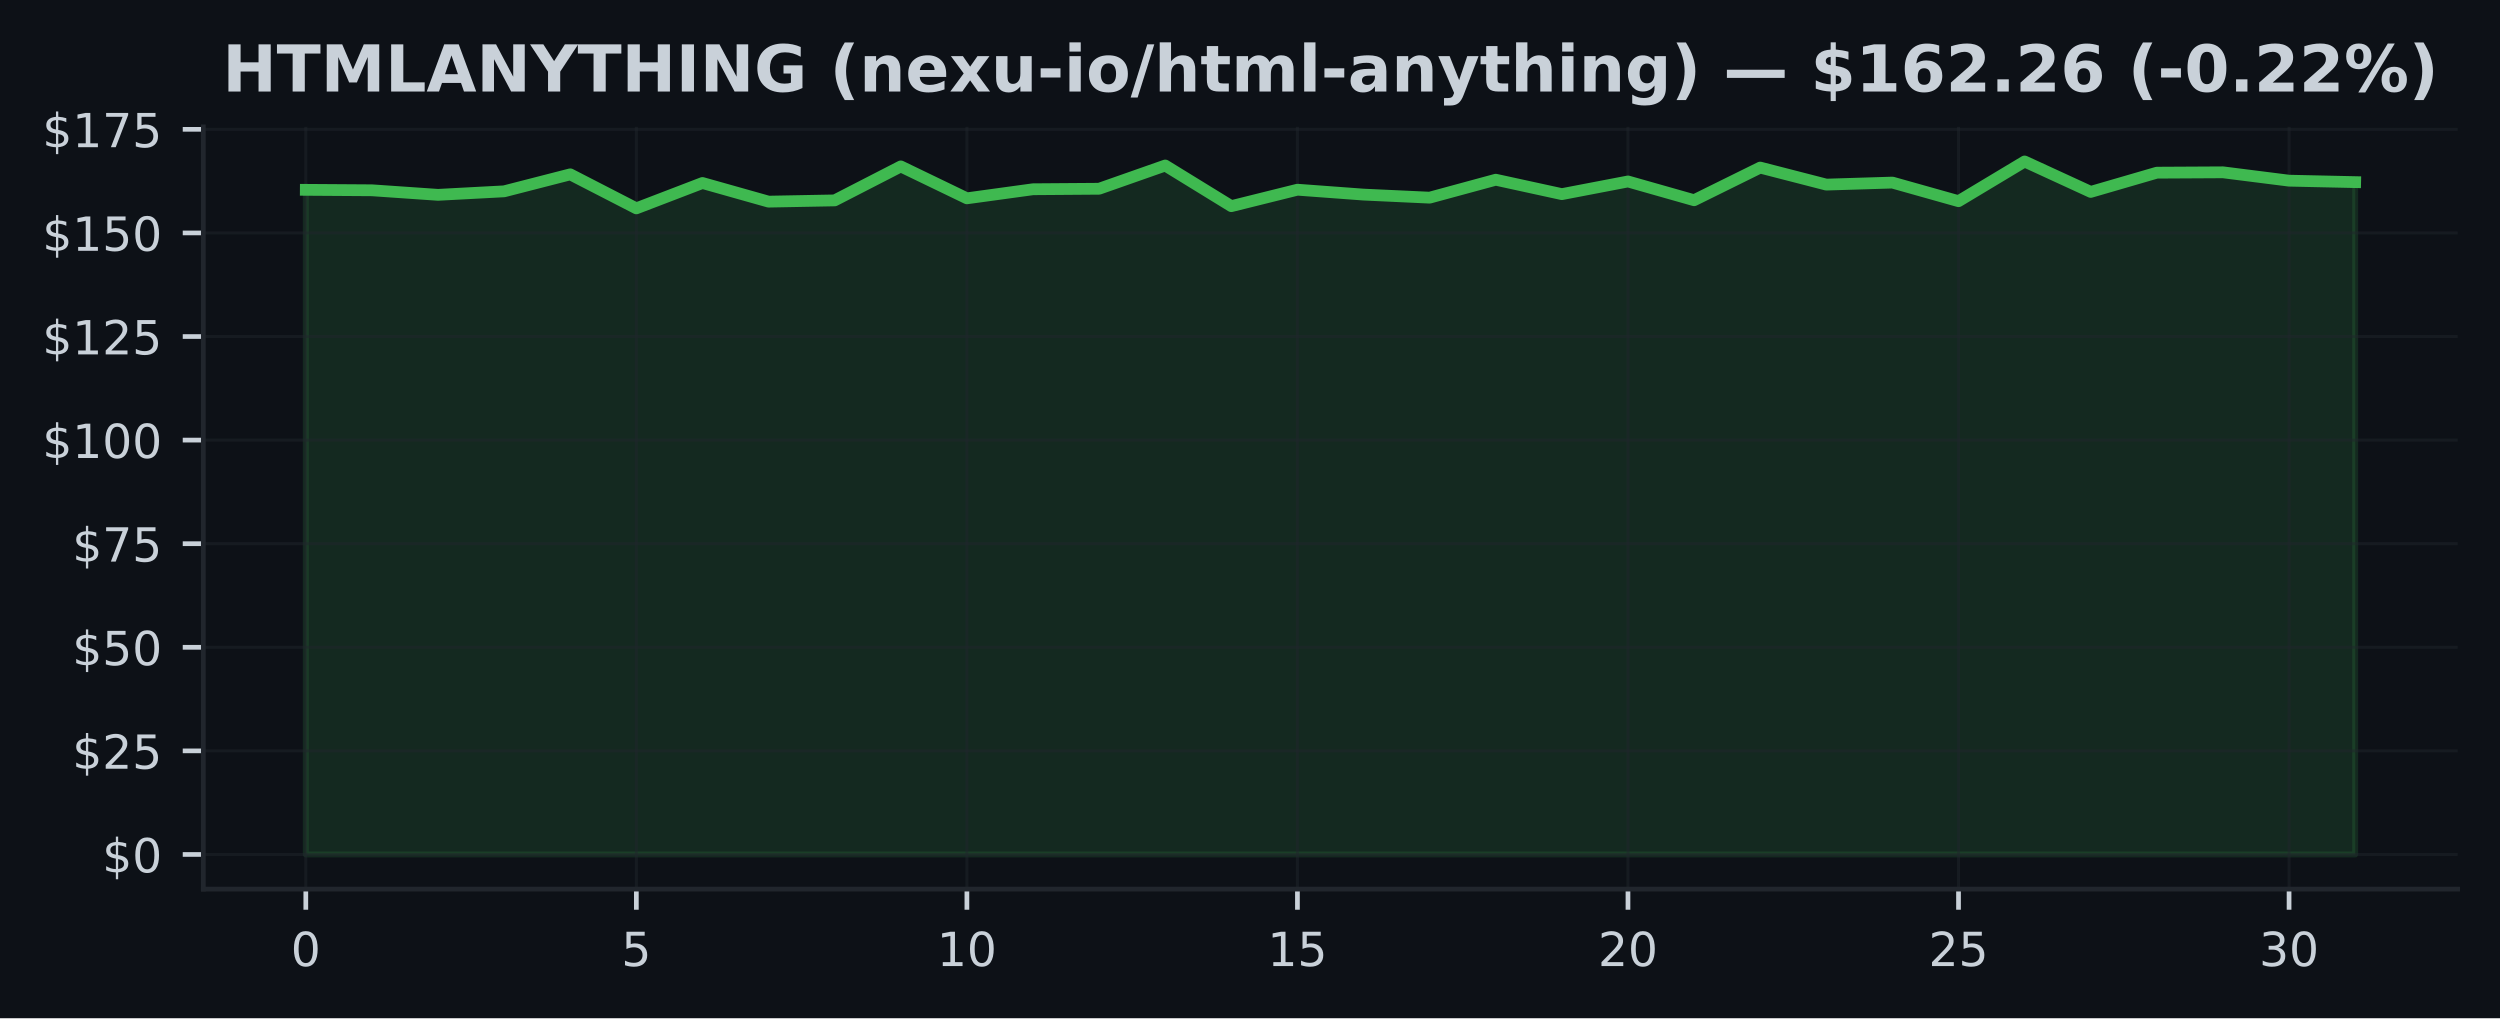
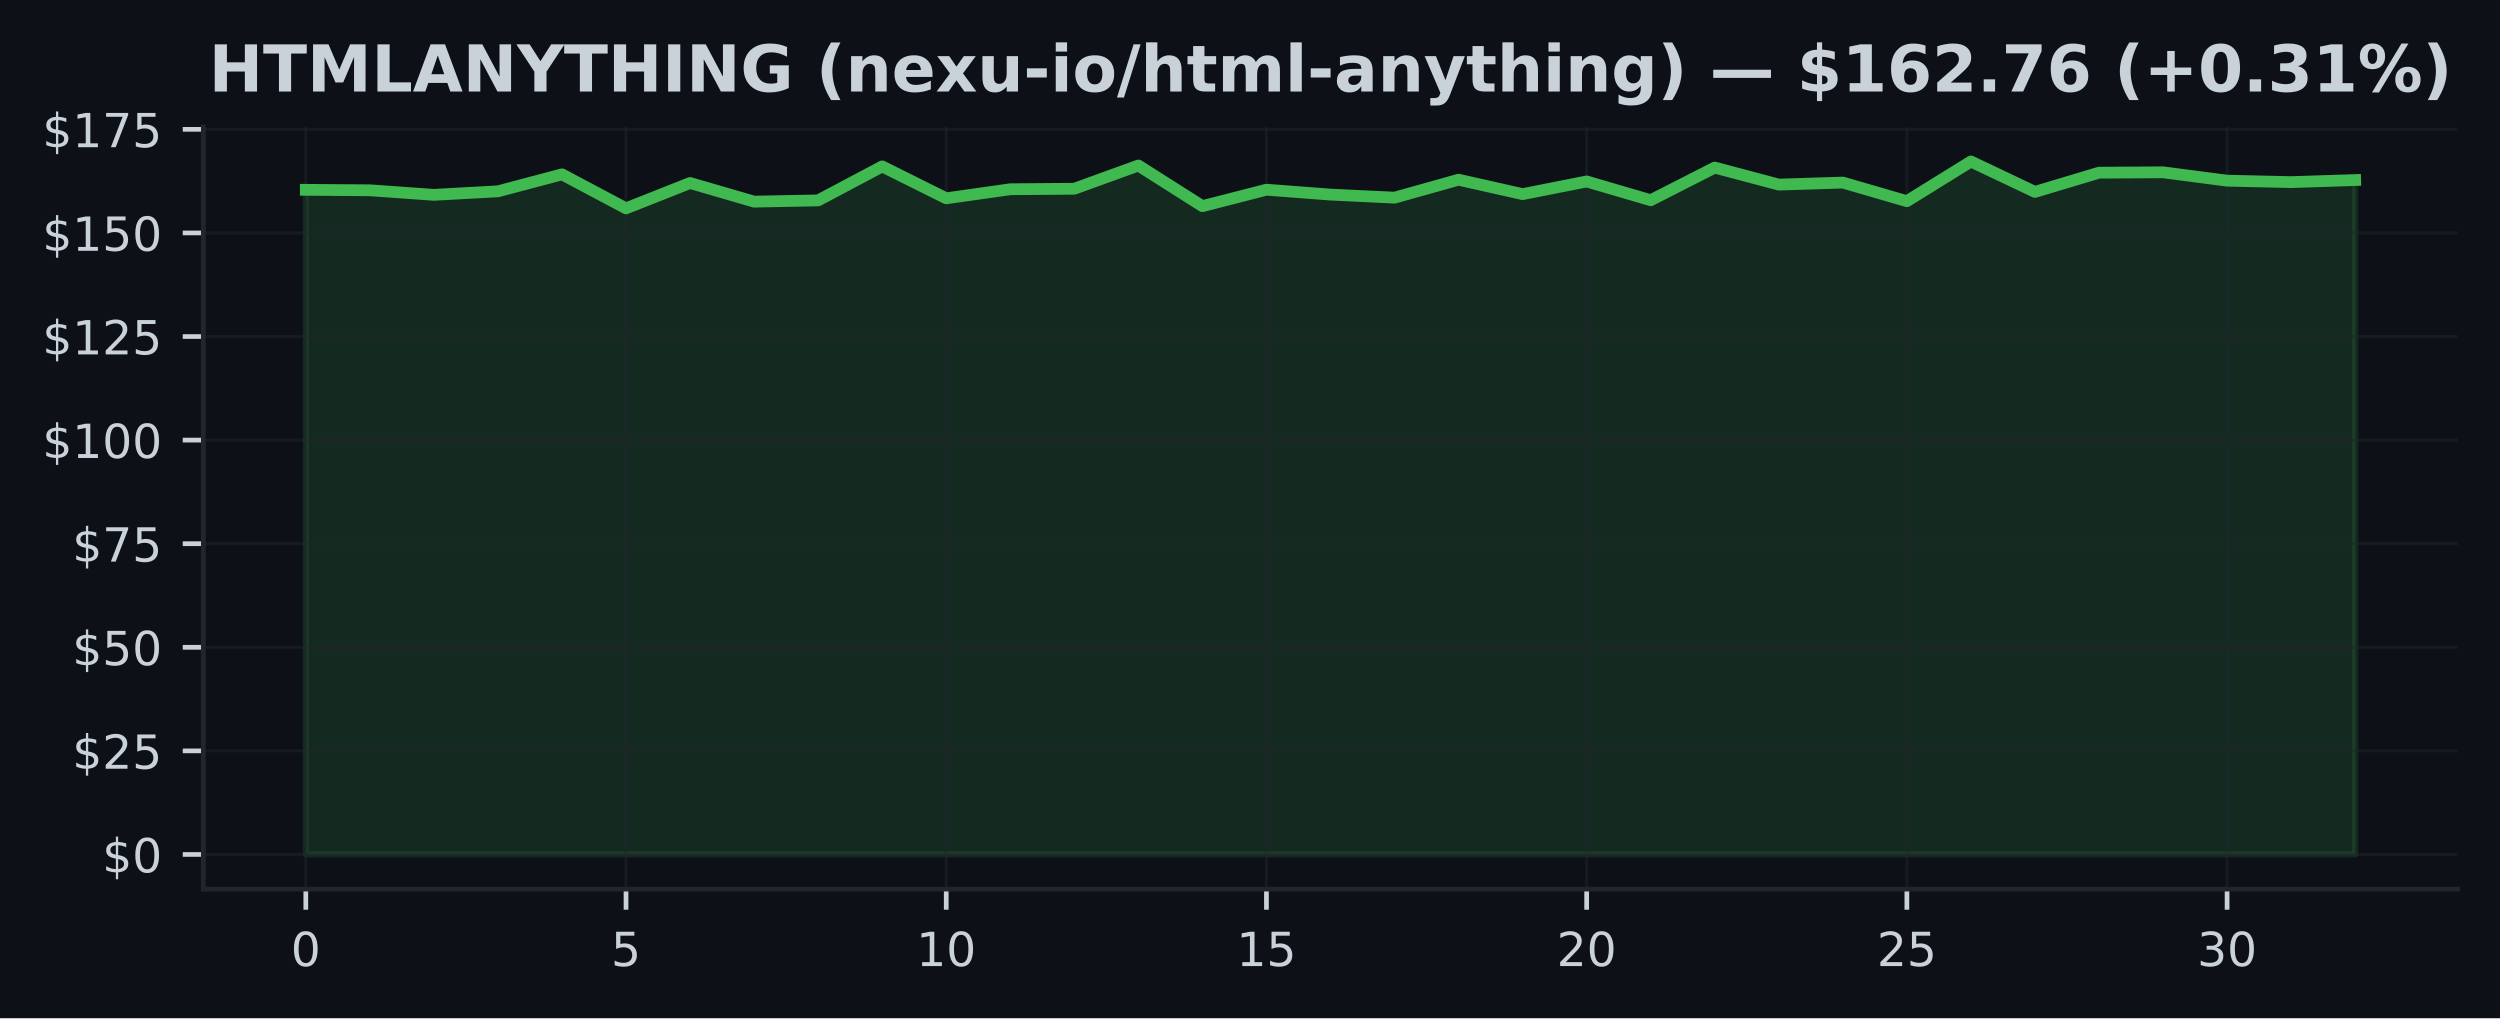
<svg xmlns="http://www.w3.org/2000/svg" xmlns:xlink="http://www.w3.org/1999/xlink" width="424.91pt" height="173.061pt" viewBox="0 0 424.91 173.061" version="1.1">
  <defs>
    <style type="text/css">*{stroke-linejoin: round; stroke-linecap: butt}</style>
  </defs>
  <g id="figure_1">
    <g id="patch_1">
      <path d="M 0 173.061  L 424.91 173.061  L 424.91 0  L 0 0  z " style="fill: #0d1117" />
    </g>
    <g id="axes_1">
      <g id="patch_2">
        <path d="M 34.56 151.118  L 417.71 151.118  L 417.71 21.558  L 34.56 21.558  z " style="fill: #0d1117" />
      </g>
      <g id="FillBetweenPolyCollection_1">
        <defs>
-           <path id="mcfac46753c" d="M 51.976 -27.832  L 51.976 -140.796  L 63.212 -140.719  L 74.448 -139.944  L 85.684 -140.543  L 96.92 -143.43  L 108.156 -137.648  L 119.392 -141.958  L 130.628 -138.789  L 141.864 -139  L 153.101 -144.775  L 164.337 -139.352  L 175.573 -140.895  L 186.809 -140.979  L 198.045 -144.93  L 209.281 -138.021  L 220.517 -140.817  L 231.753 -139.986  L 242.989 -139.465  L 254.225 -142.515  L 265.461 -140.064  L 276.697 -142.219  L 287.933 -139.029  L 299.169 -144.578  L 310.406 -141.684  L 321.642 -142.029  L 332.878 -138.867  L 344.114 -145.613  L 355.35 -140.444  L 366.586 -143.712  L 377.822 -143.775  L 389.058 -142.353  L 400.294 -142.106  L 400.294 -27.832  L 400.294 -27.832  L 389.058 -27.832  L 377.822 -27.832  L 366.586 -27.832  L 355.35 -27.832  L 344.114 -27.832  L 332.878 -27.832  L 321.642 -27.832  L 310.406 -27.832  L 299.169 -27.832  L 287.933 -27.832  L 276.697 -27.832  L 265.461 -27.832  L 254.225 -27.832  L 242.989 -27.832  L 231.753 -27.832  L 220.517 -27.832  L 209.281 -27.832  L 198.045 -27.832  L 186.809 -27.832  L 175.573 -27.832  L 164.337 -27.832  L 153.101 -27.832  L 141.864 -27.832  L 130.628 -27.832  L 119.392 -27.832  L 108.156 -27.832  L 96.92 -27.832  L 85.684 -27.832  L 74.448 -27.832  L 63.212 -27.832  L 51.976 -27.832  z " style="stroke: #3fb950; stroke-opacity: 0.15" />
+           <path id="maa87a9c81f" d="M 51.976 -27.832  L 51.976 -140.796  L 62.861 -140.719  L 73.746 -139.944  L 84.631 -140.543  L 95.516 -143.43  L 106.401 -137.648  L 117.286 -141.958  L 128.171 -138.789  L 139.055 -139  L 149.94 -144.775  L 160.825 -139.352  L 171.71 -140.895  L 182.595 -140.979  L 193.48 -144.93  L 204.365 -138.021  L 215.25 -140.817  L 226.135 -139.986  L 237.02 -139.465  L 247.905 -142.515  L 258.79 -140.064  L 269.675 -142.219  L 280.56 -139.029  L 291.445 -144.578  L 302.33 -141.684  L 313.215 -142.029  L 324.099 -138.867  L 334.984 -145.613  L 345.869 -140.444  L 356.754 -143.712  L 367.639 -143.775  L 378.524 -142.353  L 389.409 -142.106  L 400.294 -142.458  L 400.294 -27.832  L 400.294 -27.832  L 389.409 -27.832  L 378.524 -27.832  L 367.639 -27.832  L 356.754 -27.832  L 345.869 -27.832  L 334.984 -27.832  L 324.099 -27.832  L 313.215 -27.832  L 302.33 -27.832  L 291.445 -27.832  L 280.56 -27.832  L 269.675 -27.832  L 258.79 -27.832  L 247.905 -27.832  L 237.02 -27.832  L 226.135 -27.832  L 215.25 -27.832  L 204.365 -27.832  L 193.48 -27.832  L 182.595 -27.832  L 171.71 -27.832  L 160.825 -27.832  L 149.94 -27.832  L 139.055 -27.832  L 128.171 -27.832  L 117.286 -27.832  L 106.401 -27.832  L 95.516 -27.832  L 84.631 -27.832  L 73.746 -27.832  L 62.861 -27.832  L 51.976 -27.832  z " style="stroke: #3fb950; stroke-opacity: 0.15" />
        </defs>
-         <g clip-path="url(#p0ce1f1dbf2)">
-           <use xlink:href="#mcfac46753c" x="0" y="173.061" style="fill: #3fb950; fill-opacity: 0.15; stroke: #3fb950; stroke-opacity: 0.15" />
+         <g clip-path="url(#p696ac36b5b)">
+           <use xlink:href="#maa87a9c81f" x="0" y="173.061" style="fill: #3fb950; fill-opacity: 0.15; stroke: #3fb950; stroke-opacity: 0.15" />
        </g>
      </g>
      <g id="matplotlib.axis_1">
        <g id="xtick_1">
          <g id="line2d_1">
-             <path d="M 51.976 151.118  L 51.976 21.558  " clip-path="url(#p0ce1f1dbf2)" style="fill: none; stroke: #21262d; stroke-opacity: 0.5; stroke-width: 0.5; stroke-linecap: square" />
+             <path d="M 51.976 151.118  L 51.976 21.558  " clip-path="url(#p696ac36b5b)" style="fill: none; stroke: #21262d; stroke-opacity: 0.5; stroke-width: 0.5; stroke-linecap: square" />
          </g>
          <g id="line2d_2">
            <defs>
-               <path id="m082554d400" d="M 0 0  L 0 3.5  " style="stroke: #c9d1d9; stroke-width: 0.8" />
+               <path id="m680d24fb87" d="M 0 0  L 0 3.5  " style="stroke: #c9d1d9; stroke-width: 0.8" />
            </defs>
            <g>
-               <use xlink:href="#m082554d400" x="51.976" y="151.118" style="fill: #c9d1d9; stroke: #c9d1d9; stroke-width: 0.8" />
+               <use xlink:href="#m680d24fb87" x="51.976" y="151.118" style="fill: #c9d1d9; stroke: #c9d1d9; stroke-width: 0.8" />
            </g>
          </g>
          <g id="text_1">
            <g style="fill: #c9d1d9" transform="translate(49.43091 164.197) scale(0.08 -0.08)">
              <defs>
                <path id="DejaVuSans-30" d="M 2034 4250  Q 1547 4250 1301 3770  Q 1056 3291 1056 2328  Q 1056 1369 1301 889  Q 1547 409 2034 409  Q 2525 409 2770 889  Q 3016 1369 3016 2328  Q 3016 3291 2770 3770  Q 2525 4250 2034 4250  z M 2034 4750  Q 2819 4750 3233 4129  Q 3647 3509 3647 2328  Q 3647 1150 3233 529  Q 2819 -91 2034 -91  Q 1250 -91 836 529  Q 422 1150 422 2328  Q 422 3509 836 4129  Q 1250 4750 2034 4750  z " transform="scale(0.015625)" />
              </defs>
              <use xlink:href="#DejaVuSans-30" />
            </g>
          </g>
        </g>
        <g id="xtick_2">
          <g id="line2d_3">
-             <path d="M 108.156 151.118  L 108.156 21.558  " clip-path="url(#p0ce1f1dbf2)" style="fill: none; stroke: #21262d; stroke-opacity: 0.5; stroke-width: 0.5; stroke-linecap: square" />
+             <path d="M 106.401 151.118  L 106.401 21.558  " clip-path="url(#p696ac36b5b)" style="fill: none; stroke: #21262d; stroke-opacity: 0.5; stroke-width: 0.5; stroke-linecap: square" />
          </g>
          <g id="line2d_4">
            <g>
-               <use xlink:href="#m082554d400" x="108.156" y="151.118" style="fill: #c9d1d9; stroke: #c9d1d9; stroke-width: 0.8" />
+               <use xlink:href="#m680d24fb87" x="106.401" y="151.118" style="fill: #c9d1d9; stroke: #c9d1d9; stroke-width: 0.8" />
            </g>
          </g>
          <g id="text_2">
-             <g style="fill: #c9d1d9" transform="translate(105.6113 164.197) scale(0.08 -0.08)">
+             <g style="fill: #c9d1d9" transform="translate(103.8556 164.197) scale(0.08 -0.08)">
              <defs>
                <path id="DejaVuSans-35" d="M 691 4666  L 3169 4666  L 3169 4134  L 1269 4134  L 1269 2991  Q 1406 3038 1543 3061  Q 1681 3084 1819 3084  Q 2600 3084 3056 2656  Q 3513 2228 3513 1497  Q 3513 744 3044 326  Q 2575 -91 1722 -91  Q 1428 -91 1123 -41  Q 819 9 494 109  L 494 744  Q 775 591 1075 516  Q 1375 441 1709 441  Q 2250 441 2565 725  Q 2881 1009 2881 1497  Q 2881 1984 2565 2268  Q 2250 2553 1709 2553  Q 1456 2553 1204 2497  Q 953 2441 691 2322  L 691 4666  z " transform="scale(0.015625)" />
              </defs>
              <use xlink:href="#DejaVuSans-35" />
            </g>
          </g>
        </g>
        <g id="xtick_3">
          <g id="line2d_5">
-             <path d="M 164.337 151.118  L 164.337 21.558  " clip-path="url(#p0ce1f1dbf2)" style="fill: none; stroke: #21262d; stroke-opacity: 0.5; stroke-width: 0.5; stroke-linecap: square" />
+             <path d="M 160.825 151.118  L 160.825 21.558  " clip-path="url(#p696ac36b5b)" style="fill: none; stroke: #21262d; stroke-opacity: 0.5; stroke-width: 0.5; stroke-linecap: square" />
          </g>
          <g id="line2d_6">
            <g>
-               <use xlink:href="#m082554d400" x="164.337" y="151.118" style="fill: #c9d1d9; stroke: #c9d1d9; stroke-width: 0.8" />
+               <use xlink:href="#m680d24fb87" x="160.825" y="151.118" style="fill: #c9d1d9; stroke: #c9d1d9; stroke-width: 0.8" />
            </g>
          </g>
          <g id="text_3">
-             <g style="fill: #c9d1d9" transform="translate(159.2466 164.197) scale(0.08 -0.08)">
+             <g style="fill: #c9d1d9" transform="translate(155.7353 164.197) scale(0.08 -0.08)">
              <defs>
                <path id="DejaVuSans-31" d="M 794 531  L 1825 531  L 1825 4091  L 703 3866  L 703 4441  L 1819 4666  L 2450 4666  L 2450 531  L 3481 531  L 3481 0  L 794 0  L 794 531  z " transform="scale(0.015625)" />
              </defs>
              <use xlink:href="#DejaVuSans-31" />
              <use xlink:href="#DejaVuSans-30" transform="translate(63.62305 0)" />
            </g>
          </g>
        </g>
        <g id="xtick_4">
          <g id="line2d_7">
-             <path d="M 220.517 151.118  L 220.517 21.558  " clip-path="url(#p0ce1f1dbf2)" style="fill: none; stroke: #21262d; stroke-opacity: 0.5; stroke-width: 0.5; stroke-linecap: square" />
+             <path d="M 215.25 151.118  L 215.25 21.558  " clip-path="url(#p696ac36b5b)" style="fill: none; stroke: #21262d; stroke-opacity: 0.5; stroke-width: 0.5; stroke-linecap: square" />
          </g>
          <g id="line2d_8">
            <g>
-               <use xlink:href="#m082554d400" x="220.517" y="151.118" style="fill: #c9d1d9; stroke: #c9d1d9; stroke-width: 0.8" />
+               <use xlink:href="#m680d24fb87" x="215.25" y="151.118" style="fill: #c9d1d9; stroke: #c9d1d9; stroke-width: 0.8" />
            </g>
          </g>
          <g id="text_4">
-             <g style="fill: #c9d1d9" transform="translate(215.427 164.197) scale(0.08 -0.08)">
+             <g style="fill: #c9d1d9" transform="translate(210.1601 164.197) scale(0.08 -0.08)">
              <use xlink:href="#DejaVuSans-31" />
              <use xlink:href="#DejaVuSans-35" transform="translate(63.62305 0)" />
            </g>
          </g>
        </g>
        <g id="xtick_5">
          <g id="line2d_9">
-             <path d="M 276.697 151.118  L 276.697 21.558  " clip-path="url(#p0ce1f1dbf2)" style="fill: none; stroke: #21262d; stroke-opacity: 0.5; stroke-width: 0.5; stroke-linecap: square" />
+             <path d="M 269.675 151.118  L 269.675 21.558  " clip-path="url(#p696ac36b5b)" style="fill: none; stroke: #21262d; stroke-opacity: 0.5; stroke-width: 0.5; stroke-linecap: square" />
          </g>
          <g id="line2d_10">
            <g>
-               <use xlink:href="#m082554d400" x="276.697" y="151.118" style="fill: #c9d1d9; stroke: #c9d1d9; stroke-width: 0.8" />
+               <use xlink:href="#m680d24fb87" x="269.675" y="151.118" style="fill: #c9d1d9; stroke: #c9d1d9; stroke-width: 0.8" />
            </g>
          </g>
          <g id="text_5">
-             <g style="fill: #c9d1d9" transform="translate(271.6073 164.197) scale(0.08 -0.08)">
+             <g style="fill: #c9d1d9" transform="translate(264.5848 164.197) scale(0.08 -0.08)">
              <defs>
                <path id="DejaVuSans-32" d="M 1228 531  L 3431 531  L 3431 0  L 469 0  L 469 531  Q 828 903 1448 1529  Q 2069 2156 2228 2338  Q 2531 2678 2651 2914  Q 2772 3150 2772 3378  Q 2772 3750 2511 3984  Q 2250 4219 1831 4219  Q 1534 4219 1204 4116  Q 875 4013 500 3803  L 500 4441  Q 881 4594 1212 4672  Q 1544 4750 1819 4750  Q 2544 4750 2975 4387  Q 3406 4025 3406 3419  Q 3406 3131 3298 2873  Q 3191 2616 2906 2266  Q 2828 2175 2409 1742  Q 1991 1309 1228 531  z " transform="scale(0.015625)" />
              </defs>
              <use xlink:href="#DejaVuSans-32" />
              <use xlink:href="#DejaVuSans-30" transform="translate(63.62305 0)" />
            </g>
          </g>
        </g>
        <g id="xtick_6">
          <g id="line2d_11">
-             <path d="M 332.878 151.118  L 332.878 21.558  " clip-path="url(#p0ce1f1dbf2)" style="fill: none; stroke: #21262d; stroke-opacity: 0.5; stroke-width: 0.5; stroke-linecap: square" />
+             <path d="M 324.099 151.118  L 324.099 21.558  " clip-path="url(#p696ac36b5b)" style="fill: none; stroke: #21262d; stroke-opacity: 0.5; stroke-width: 0.5; stroke-linecap: square" />
          </g>
          <g id="line2d_12">
            <g>
-               <use xlink:href="#m082554d400" x="332.878" y="151.118" style="fill: #c9d1d9; stroke: #c9d1d9; stroke-width: 0.8" />
+               <use xlink:href="#m680d24fb87" x="324.099" y="151.118" style="fill: #c9d1d9; stroke: #c9d1d9; stroke-width: 0.8" />
            </g>
          </g>
          <g id="text_6">
-             <g style="fill: #c9d1d9" transform="translate(327.7877 164.197) scale(0.08 -0.08)">
+             <g style="fill: #c9d1d9" transform="translate(319.0095 164.197) scale(0.08 -0.08)">
              <use xlink:href="#DejaVuSans-32" />
              <use xlink:href="#DejaVuSans-35" transform="translate(63.62305 0)" />
            </g>
          </g>
        </g>
        <g id="xtick_7">
          <g id="line2d_13">
-             <path d="M 389.058 151.118  L 389.058 21.558  " clip-path="url(#p0ce1f1dbf2)" style="fill: none; stroke: #21262d; stroke-opacity: 0.5; stroke-width: 0.5; stroke-linecap: square" />
+             <path d="M 378.524 151.118  L 378.524 21.558  " clip-path="url(#p696ac36b5b)" style="fill: none; stroke: #21262d; stroke-opacity: 0.5; stroke-width: 0.5; stroke-linecap: square" />
          </g>
          <g id="line2d_14">
            <g>
-               <use xlink:href="#m082554d400" x="389.058" y="151.118" style="fill: #c9d1d9; stroke: #c9d1d9; stroke-width: 0.8" />
+               <use xlink:href="#m680d24fb87" x="378.524" y="151.118" style="fill: #c9d1d9; stroke: #c9d1d9; stroke-width: 0.8" />
            </g>
          </g>
          <g id="text_7">
-             <g style="fill: #c9d1d9" transform="translate(383.968 164.197) scale(0.08 -0.08)">
+             <g style="fill: #c9d1d9" transform="translate(373.4342 164.197) scale(0.08 -0.08)">
              <defs>
                <path id="DejaVuSans-33" d="M 2597 2516  Q 3050 2419 3304 2112  Q 3559 1806 3559 1356  Q 3559 666 3084 287  Q 2609 -91 1734 -91  Q 1441 -91 1130 -33  Q 819 25 488 141  L 488 750  Q 750 597 1062 519  Q 1375 441 1716 441  Q 2309 441 2620 675  Q 2931 909 2931 1356  Q 2931 1769 2642 2001  Q 2353 2234 1838 2234  L 1294 2234  L 1294 2753  L 1863 2753  Q 2328 2753 2575 2939  Q 2822 3125 2822 3475  Q 2822 3834 2567 4026  Q 2313 4219 1838 4219  Q 1578 4219 1281 4162  Q 984 4106 628 3988  L 628 4550  Q 988 4650 1302 4700  Q 1616 4750 1894 4750  Q 2613 4750 3031 4423  Q 3450 4097 3450 3541  Q 3450 3153 3228 2886  Q 3006 2619 2597 2516  z " transform="scale(0.015625)" />
              </defs>
              <use xlink:href="#DejaVuSans-33" />
              <use xlink:href="#DejaVuSans-30" transform="translate(63.62305 0)" />
            </g>
          </g>
        </g>
      </g>
      <g id="matplotlib.axis_2">
        <g id="ytick_1">
          <g id="line2d_15">
-             <path d="M 34.56 145.229  L 417.71 145.229  " clip-path="url(#p0ce1f1dbf2)" style="fill: none; stroke: #21262d; stroke-opacity: 0.5; stroke-width: 0.5; stroke-linecap: square" />
+             <path d="M 34.56 145.229  L 417.71 145.229  " clip-path="url(#p696ac36b5b)" style="fill: none; stroke: #21262d; stroke-opacity: 0.5; stroke-width: 0.5; stroke-linecap: square" />
          </g>
          <g id="line2d_16">
            <defs>
-               <path id="m7150795011" d="M 0 0  L -3.5 0  " style="stroke: #c9d1d9; stroke-width: 0.8" />
+               <path id="mf249eeccd4" d="M 0 0  L -3.5 0  " style="stroke: #c9d1d9; stroke-width: 0.8" />
            </defs>
            <g>
-               <use xlink:href="#m7150795011" x="34.56" y="145.229" style="fill: #c9d1d9; stroke: #c9d1d9; stroke-width: 0.8" />
+               <use xlink:href="#mf249eeccd4" x="34.56" y="145.229" style="fill: #c9d1d9; stroke: #c9d1d9; stroke-width: 0.8" />
            </g>
          </g>
          <g id="text_8">
            <g style="fill: #c9d1d9" transform="translate(17.38 148.2686) scale(0.08 -0.08)">
              <defs>
                <path id="DejaVuSans-24" d="M 2163 -941  L 1850 -941  L 1847 0  Q 1519 6 1191 76  Q 863 147 531 288  L 531 850  Q 850 650 1176 548  Q 1503 447 1850 444  L 1850 1869  Q 1159 1981 845 2250  Q 531 2519 531 2988  Q 531 3497 872 3790  Q 1213 4084 1850 4128  L 1850 4863  L 2163 4863  L 2163 4138  Q 2453 4125 2725 4076  Q 2997 4028 3256 3944  L 3256 3397  Q 2997 3528 2723 3600  Q 2450 3672 2163 3684  L 2163 2350  Q 2872 2241 3206 1959  Q 3541 1678 3541 1191  Q 3541 663 3186 358  Q 2831 53 2163 6  L 2163 -941  z M 1850 2406  L 1850 3688  Q 1488 3647 1297 3481  Q 1106 3316 1106 3041  Q 1106 2772 1282 2622  Q 1459 2472 1850 2406  z M 2163 1806  L 2163 453  Q 2559 506 2761 678  Q 2963 850 2963 1131  Q 2963 1406 2770 1568  Q 2578 1731 2163 1806  z " transform="scale(0.015625)" />
              </defs>
              <use xlink:href="#DejaVuSans-24" />
              <use xlink:href="#DejaVuSans-30" transform="translate(63.62305 0)" />
            </g>
          </g>
        </g>
        <g id="ytick_2">
          <g id="line2d_17">
-             <path d="M 34.56 127.622  L 417.71 127.622  " clip-path="url(#p0ce1f1dbf2)" style="fill: none; stroke: #21262d; stroke-opacity: 0.5; stroke-width: 0.5; stroke-linecap: square" />
+             <path d="M 34.56 127.622  L 417.71 127.622  " clip-path="url(#p696ac36b5b)" style="fill: none; stroke: #21262d; stroke-opacity: 0.5; stroke-width: 0.5; stroke-linecap: square" />
          </g>
          <g id="line2d_18">
            <g>
-               <use xlink:href="#m7150795011" x="34.56" y="127.622" style="fill: #c9d1d9; stroke: #c9d1d9; stroke-width: 0.8" />
+               <use xlink:href="#mf249eeccd4" x="34.56" y="127.622" style="fill: #c9d1d9; stroke: #c9d1d9; stroke-width: 0.8" />
            </g>
          </g>
          <g id="text_9">
            <g style="fill: #c9d1d9" transform="translate(12.29 130.6619) scale(0.08 -0.08)">
              <use xlink:href="#DejaVuSans-24" />
              <use xlink:href="#DejaVuSans-32" transform="translate(63.62305 0)" />
              <use xlink:href="#DejaVuSans-35" transform="translate(127.2461 0)" />
            </g>
          </g>
        </g>
        <g id="ytick_3">
          <g id="line2d_19">
-             <path d="M 34.56 110.016  L 417.71 110.016  " clip-path="url(#p0ce1f1dbf2)" style="fill: none; stroke: #21262d; stroke-opacity: 0.5; stroke-width: 0.5; stroke-linecap: square" />
+             <path d="M 34.56 110.016  L 417.71 110.016  " clip-path="url(#p696ac36b5b)" style="fill: none; stroke: #21262d; stroke-opacity: 0.5; stroke-width: 0.5; stroke-linecap: square" />
          </g>
          <g id="line2d_20">
            <g>
-               <use xlink:href="#m7150795011" x="34.56" y="110.016" style="fill: #c9d1d9; stroke: #c9d1d9; stroke-width: 0.8" />
+               <use xlink:href="#mf249eeccd4" x="34.56" y="110.016" style="fill: #c9d1d9; stroke: #c9d1d9; stroke-width: 0.8" />
            </g>
          </g>
          <g id="text_10">
            <g style="fill: #c9d1d9" transform="translate(12.29 113.0552) scale(0.08 -0.08)">
              <use xlink:href="#DejaVuSans-24" />
              <use xlink:href="#DejaVuSans-35" transform="translate(63.62305 0)" />
              <use xlink:href="#DejaVuSans-30" transform="translate(127.2461 0)" />
            </g>
          </g>
        </g>
        <g id="ytick_4">
          <g id="line2d_21">
-             <path d="M 34.56 92.409  L 417.71 92.409  " clip-path="url(#p0ce1f1dbf2)" style="fill: none; stroke: #21262d; stroke-opacity: 0.5; stroke-width: 0.5; stroke-linecap: square" />
+             <path d="M 34.56 92.409  L 417.71 92.409  " clip-path="url(#p696ac36b5b)" style="fill: none; stroke: #21262d; stroke-opacity: 0.5; stroke-width: 0.5; stroke-linecap: square" />
          </g>
          <g id="line2d_22">
            <g>
-               <use xlink:href="#m7150795011" x="34.56" y="92.409" style="fill: #c9d1d9; stroke: #c9d1d9; stroke-width: 0.8" />
+               <use xlink:href="#mf249eeccd4" x="34.56" y="92.409" style="fill: #c9d1d9; stroke: #c9d1d9; stroke-width: 0.8" />
            </g>
          </g>
          <g id="text_11">
            <g style="fill: #c9d1d9" transform="translate(12.29 95.44845) scale(0.08 -0.08)">
              <defs>
                <path id="DejaVuSans-37" d="M 525 4666  L 3525 4666  L 3525 4397  L 1831 0  L 1172 0  L 2766 4134  L 525 4134  L 525 4666  z " transform="scale(0.015625)" />
              </defs>
              <use xlink:href="#DejaVuSans-24" />
              <use xlink:href="#DejaVuSans-37" transform="translate(63.62305 0)" />
              <use xlink:href="#DejaVuSans-35" transform="translate(127.2461 0)" />
            </g>
          </g>
        </g>
        <g id="ytick_5">
          <g id="line2d_23">
-             <path d="M 34.56 74.802  L 417.71 74.802  " clip-path="url(#p0ce1f1dbf2)" style="fill: none; stroke: #21262d; stroke-opacity: 0.5; stroke-width: 0.5; stroke-linecap: square" />
+             <path d="M 34.56 74.802  L 417.71 74.802  " clip-path="url(#p696ac36b5b)" style="fill: none; stroke: #21262d; stroke-opacity: 0.5; stroke-width: 0.5; stroke-linecap: square" />
          </g>
          <g id="line2d_24">
            <g>
-               <use xlink:href="#m7150795011" x="34.56" y="74.802" style="fill: #c9d1d9; stroke: #c9d1d9; stroke-width: 0.8" />
+               <use xlink:href="#mf249eeccd4" x="34.56" y="74.802" style="fill: #c9d1d9; stroke: #c9d1d9; stroke-width: 0.8" />
            </g>
          </g>
          <g id="text_12">
            <g style="fill: #c9d1d9" transform="translate(7.2 77.84174) scale(0.08 -0.08)">
              <use xlink:href="#DejaVuSans-24" />
              <use xlink:href="#DejaVuSans-31" transform="translate(63.62305 0)" />
              <use xlink:href="#DejaVuSans-30" transform="translate(127.2461 0)" />
              <use xlink:href="#DejaVuSans-30" transform="translate(190.8691 0)" />
            </g>
          </g>
        </g>
        <g id="ytick_6">
          <g id="line2d_25">
-             <path d="M 34.56 57.196  L 417.71 57.196  " clip-path="url(#p0ce1f1dbf2)" style="fill: none; stroke: #21262d; stroke-opacity: 0.5; stroke-width: 0.5; stroke-linecap: square" />
+             <path d="M 34.56 57.196  L 417.71 57.196  " clip-path="url(#p696ac36b5b)" style="fill: none; stroke: #21262d; stroke-opacity: 0.5; stroke-width: 0.5; stroke-linecap: square" />
          </g>
          <g id="line2d_26">
            <g>
-               <use xlink:href="#m7150795011" x="34.56" y="57.196" style="fill: #c9d1d9; stroke: #c9d1d9; stroke-width: 0.8" />
+               <use xlink:href="#mf249eeccd4" x="34.56" y="57.196" style="fill: #c9d1d9; stroke: #c9d1d9; stroke-width: 0.8" />
            </g>
          </g>
          <g id="text_13">
            <g style="fill: #c9d1d9" transform="translate(7.2 60.23504) scale(0.08 -0.08)">
              <use xlink:href="#DejaVuSans-24" />
              <use xlink:href="#DejaVuSans-31" transform="translate(63.62305 0)" />
              <use xlink:href="#DejaVuSans-32" transform="translate(127.2461 0)" />
              <use xlink:href="#DejaVuSans-35" transform="translate(190.8691 0)" />
            </g>
          </g>
        </g>
        <g id="ytick_7">
          <g id="line2d_27">
-             <path d="M 34.56 39.589  L 417.71 39.589  " clip-path="url(#p0ce1f1dbf2)" style="fill: none; stroke: #21262d; stroke-opacity: 0.5; stroke-width: 0.5; stroke-linecap: square" />
+             <path d="M 34.56 39.589  L 417.71 39.589  " clip-path="url(#p696ac36b5b)" style="fill: none; stroke: #21262d; stroke-opacity: 0.5; stroke-width: 0.5; stroke-linecap: square" />
          </g>
          <g id="line2d_28">
            <g>
-               <use xlink:href="#m7150795011" x="34.56" y="39.589" style="fill: #c9d1d9; stroke: #c9d1d9; stroke-width: 0.8" />
+               <use xlink:href="#mf249eeccd4" x="34.56" y="39.589" style="fill: #c9d1d9; stroke: #c9d1d9; stroke-width: 0.8" />
            </g>
          </g>
          <g id="text_14">
            <g style="fill: #c9d1d9" transform="translate(7.2 42.62833) scale(0.08 -0.08)">
              <use xlink:href="#DejaVuSans-24" />
              <use xlink:href="#DejaVuSans-31" transform="translate(63.62305 0)" />
              <use xlink:href="#DejaVuSans-35" transform="translate(127.2461 0)" />
              <use xlink:href="#DejaVuSans-30" transform="translate(190.8691 0)" />
            </g>
          </g>
        </g>
        <g id="ytick_8">
          <g id="line2d_29">
-             <path d="M 34.56 21.982  L 417.71 21.982  " clip-path="url(#p0ce1f1dbf2)" style="fill: none; stroke: #21262d; stroke-opacity: 0.5; stroke-width: 0.5; stroke-linecap: square" />
+             <path d="M 34.56 21.982  L 417.71 21.982  " clip-path="url(#p696ac36b5b)" style="fill: none; stroke: #21262d; stroke-opacity: 0.5; stroke-width: 0.5; stroke-linecap: square" />
          </g>
          <g id="line2d_30">
            <g>
-               <use xlink:href="#m7150795011" x="34.56" y="21.982" style="fill: #c9d1d9; stroke: #c9d1d9; stroke-width: 0.8" />
+               <use xlink:href="#mf249eeccd4" x="34.56" y="21.982" style="fill: #c9d1d9; stroke: #c9d1d9; stroke-width: 0.8" />
            </g>
          </g>
          <g id="text_15">
            <g style="fill: #c9d1d9" transform="translate(7.2 25.02163) scale(0.08 -0.08)">
              <use xlink:href="#DejaVuSans-24" />
              <use xlink:href="#DejaVuSans-31" transform="translate(63.62305 0)" />
              <use xlink:href="#DejaVuSans-37" transform="translate(127.2461 0)" />
              <use xlink:href="#DejaVuSans-35" transform="translate(190.8691 0)" />
            </g>
          </g>
        </g>
      </g>
      <g id="line2d_31">
-         <path d="M 51.976 32.265  L 63.212 32.342  L 74.448 33.117  L 85.684 32.518  L 96.92 29.631  L 108.156 35.413  L 119.392 31.103  L 130.628 34.272  L 141.864 34.06  L 153.101 28.285  L 164.337 33.708  L 175.573 32.166  L 186.809 32.081  L 198.045 28.131  L 209.281 35.039  L 220.517 32.243  L 231.753 33.074  L 242.989 33.596  L 254.225 30.546  L 265.461 32.997  L 276.697 30.842  L 287.933 34.032  L 299.169 28.483  L 310.406 31.377  L 321.642 31.032  L 332.878 34.194  L 344.114 27.447  L 355.35 32.617  L 366.586 29.349  L 377.822 29.286  L 389.058 30.708  L 400.294 30.955  " clip-path="url(#p0ce1f1dbf2)" style="fill: none; stroke: #3fb950; stroke-width: 2; stroke-linecap: square" />
+         <path d="M 51.976 32.265  L 62.861 32.342  L 73.746 33.117  L 84.631 32.518  L 95.516 29.631  L 106.401 35.413  L 117.286 31.103  L 128.171 34.272  L 139.055 34.06  L 149.94 28.285  L 160.825 33.708  L 171.71 32.166  L 182.595 32.081  L 193.48 28.131  L 204.365 35.039  L 215.25 32.243  L 226.135 33.074  L 237.02 33.596  L 247.905 30.546  L 258.79 32.997  L 269.675 30.842  L 280.56 34.032  L 291.445 28.483  L 302.33 31.377  L 313.215 31.032  L 324.099 34.194  L 334.984 27.447  L 345.869 32.617  L 356.754 29.349  L 367.639 29.286  L 378.524 30.708  L 389.409 30.955  L 400.294 30.602  " clip-path="url(#p696ac36b5b)" style="fill: none; stroke: #3fb950; stroke-width: 2; stroke-linecap: square" />
      </g>
      <g id="patch_3">
        <path d="M 34.56 151.118  L 34.56 21.558  " style="fill: none; stroke: #21262d; stroke-width: 0.8; stroke-linejoin: miter; stroke-linecap: square" />
      </g>
      <g id="patch_4">
        <path d="M 34.56 151.118  L 417.71 151.118  " style="fill: none; stroke: #21262d; stroke-width: 0.8; stroke-linejoin: miter; stroke-linecap: square" />
      </g>
      <g id="text_16">
-         <g style="fill: #c9d1d9" transform="translate(37.81414 15.55828) scale(0.11 -0.11)">
+         <g style="fill: #c9d1d9" transform="translate(35.48781 15.55828) scale(0.11 -0.11)">
          <defs>
            <path id="DejaVuSans-Bold-48" d="M 588 4666  L 1791 4666  L 1791 2888  L 3566 2888  L 3566 4666  L 4769 4666  L 4769 0  L 3566 0  L 3566 1978  L 1791 1978  L 1791 0  L 588 0  L 588 4666  z " transform="scale(0.015625)" />
            <path id="DejaVuSans-Bold-54" d="M 31 4666  L 4331 4666  L 4331 3756  L 2784 3756  L 2784 0  L 1581 0  L 1581 3756  L 31 3756  L 31 4666  z " transform="scale(0.015625)" />
            <path id="DejaVuSans-Bold-4d" d="M 588 4666  L 2119 4666  L 3181 2169  L 4250 4666  L 5778 4666  L 5778 0  L 4641 0  L 4641 3413  L 3566 897  L 2803 897  L 1728 3413  L 1728 0  L 588 0  L 588 4666  z " transform="scale(0.015625)" />
            <path id="DejaVuSans-Bold-4c" d="M 588 4666  L 1791 4666  L 1791 909  L 3903 909  L 3903 0  L 588 0  L 588 4666  z " transform="scale(0.015625)" />
            <path id="DejaVuSans-Bold-41" d="M 3419 850  L 1538 850  L 1241 0  L 31 0  L 1759 4666  L 3194 4666  L 4922 0  L 3713 0  L 3419 850  z M 1838 1716  L 3116 1716  L 2478 3572  L 1838 1716  z " transform="scale(0.015625)" />
            <path id="DejaVuSans-Bold-4e" d="M 588 4666  L 1931 4666  L 3628 1466  L 3628 4666  L 4769 4666  L 4769 0  L 3425 0  L 1728 3200  L 1728 0  L 588 0  L 588 4666  z " transform="scale(0.015625)" />
            <path id="DejaVuSans-Bold-59" d="M -63 4666  L 1253 4666  L 2316 3003  L 3378 4666  L 4697 4666  L 2919 1966  L 2919 0  L 1716 0  L 1716 1966  L -63 4666  z " transform="scale(0.015625)" />
            <path id="DejaVuSans-Bold-49" d="M 588 4666  L 1791 4666  L 1791 0  L 588 0  L 588 4666  z " transform="scale(0.015625)" />
            <path id="DejaVuSans-Bold-47" d="M 4781 347  Q 4331 128 3847 18  Q 3363 -91 2847 -91  Q 1681 -91 1000 561  Q 319 1213 319 2328  Q 319 3456 1012 4103  Q 1706 4750 2913 4750  Q 3378 4750 3804 4662  Q 4231 4575 4609 4403  L 4609 3438  Q 4219 3659 3833 3768  Q 3447 3878 3059 3878  Q 2341 3878 1952 3476  Q 1563 3075 1563 2328  Q 1563 1588 1938 1184  Q 2313 781 3003 781  Q 3191 781 3352 804  Q 3513 828 3641 878  L 3641 1784  L 2906 1784  L 2906 2591  L 4781 2591  L 4781 347  z " transform="scale(0.015625)" />
            <path id="DejaVuSans-Bold-20" transform="scale(0.015625)" />
            <path id="DejaVuSans-Bold-28" d="M 2413 -844  L 1484 -844  Q 1006 -72 778 623  Q 550 1319 550 2003  Q 550 2688 779 3389  Q 1009 4091 1484 4856  L 2413 4856  Q 2013 4116 1813 3408  Q 1613 2700 1613 2009  Q 1613 1319 1811 609  Q 2009 -100 2413 -844  z " transform="scale(0.015625)" />
            <path id="DejaVuSans-Bold-6e" d="M 4056 2131  L 4056 0  L 2931 0  L 2931 347  L 2931 1631  Q 2931 2084 2911 2256  Q 2891 2428 2841 2509  Q 2775 2619 2662 2680  Q 2550 2741 2406 2741  Q 2056 2741 1856 2470  Q 1656 2200 1656 1722  L 1656 0  L 538 0  L 538 3500  L 1656 3500  L 1656 2988  Q 1909 3294 2193 3439  Q 2478 3584 2822 3584  Q 3428 3584 3742 3212  Q 4056 2841 4056 2131  z " transform="scale(0.015625)" />
            <path id="DejaVuSans-Bold-65" d="M 4031 1759  L 4031 1441  L 1416 1441  Q 1456 1047 1700 850  Q 1944 653 2381 653  Q 2734 653 3104 758  Q 3475 863 3866 1075  L 3866 213  Q 3469 63 3072 -14  Q 2675 -91 2278 -91  Q 1328 -91 801 392  Q 275 875 275 1747  Q 275 2603 792 3093  Q 1309 3584 2216 3584  Q 3041 3584 3536 3087  Q 4031 2591 4031 1759  z M 2881 2131  Q 2881 2450 2695 2645  Q 2509 2841 2209 2841  Q 1884 2841 1681 2658  Q 1478 2475 1428 2131  L 2881 2131  z " transform="scale(0.015625)" />
            <path id="DejaVuSans-Bold-78" d="M 1422 1791  L 159 3500  L 1344 3500  L 2059 2463  L 2784 3500  L 3969 3500  L 2706 1797  L 4031 0  L 2847 0  L 2059 1106  L 1281 0  L 97 0  L 1422 1791  z " transform="scale(0.015625)" />
            <path id="DejaVuSans-Bold-75" d="M 500 1363  L 500 3500  L 1625 3500  L 1625 3150  Q 1625 2866 1622 2436  Q 1619 2006 1619 1863  Q 1619 1441 1641 1255  Q 1663 1069 1716 984  Q 1784 875 1895 815  Q 2006 756 2150 756  Q 2500 756 2700 1025  Q 2900 1294 2900 1772  L 2900 3500  L 4019 3500  L 4019 0  L 2900 0  L 2900 506  Q 2647 200 2364 54  Q 2081 -91 1741 -91  Q 1134 -91 817 281  Q 500 653 500 1363  z " transform="scale(0.015625)" />
            <path id="DejaVuSans-Bold-2d" d="M 347 2297  L 2309 2297  L 2309 1388  L 347 1388  L 347 2297  z " transform="scale(0.015625)" />
            <path id="DejaVuSans-Bold-69" d="M 538 3500  L 1656 3500  L 1656 0  L 538 0  L 538 3500  z M 538 4863  L 1656 4863  L 1656 3950  L 538 3950  L 538 4863  z " transform="scale(0.015625)" />
            <path id="DejaVuSans-Bold-6f" d="M 2203 2784  Q 1831 2784 1636 2517  Q 1441 2250 1441 1747  Q 1441 1244 1636 976  Q 1831 709 2203 709  Q 2569 709 2762 976  Q 2956 1244 2956 1747  Q 2956 2250 2762 2517  Q 2569 2784 2203 2784  z M 2203 3584  Q 3106 3584 3614 3096  Q 4122 2609 4122 1747  Q 4122 884 3614 396  Q 3106 -91 2203 -91  Q 1297 -91 786 396  Q 275 884 275 1747  Q 275 2609 786 3096  Q 1297 3584 2203 3584  z " transform="scale(0.015625)" />
            <path id="DejaVuSans-Bold-2f" d="M 1644 4666  L 2338 4666  L 691 -594  L 0 -594  L 1644 4666  z " transform="scale(0.015625)" />
            <path id="DejaVuSans-Bold-68" d="M 4056 2131  L 4056 0  L 2931 0  L 2931 347  L 2931 1625  Q 2931 2084 2911 2256  Q 2891 2428 2841 2509  Q 2775 2619 2662 2680  Q 2550 2741 2406 2741  Q 2056 2741 1856 2470  Q 1656 2200 1656 1722  L 1656 0  L 538 0  L 538 4863  L 1656 4863  L 1656 2988  Q 1909 3294 2193 3439  Q 2478 3584 2822 3584  Q 3428 3584 3742 3212  Q 4056 2841 4056 2131  z " transform="scale(0.015625)" />
            <path id="DejaVuSans-Bold-74" d="M 1759 4494  L 1759 3500  L 2913 3500  L 2913 2700  L 1759 2700  L 1759 1216  Q 1759 972 1856 886  Q 1953 800 2241 800  L 2816 800  L 2816 0  L 1856 0  Q 1194 0 917 276  Q 641 553 641 1216  L 641 2700  L 84 2700  L 84 3500  L 641 3500  L 641 4494  L 1759 4494  z " transform="scale(0.015625)" />
            <path id="DejaVuSans-Bold-6d" d="M 3781 2919  Q 3994 3244 4286 3414  Q 4578 3584 4928 3584  Q 5531 3584 5847 3212  Q 6163 2841 6163 2131  L 6163 0  L 5038 0  L 5038 1825  Q 5041 1866 5042 1909  Q 5044 1953 5044 2034  Q 5044 2406 4934 2573  Q 4825 2741 4581 2741  Q 4263 2741 4089 2478  Q 3916 2216 3909 1719  L 3909 0  L 2784 0  L 2784 1825  Q 2784 2406 2684 2573  Q 2584 2741 2328 2741  Q 2006 2741 1831 2477  Q 1656 2213 1656 1722  L 1656 0  L 531 0  L 531 3500  L 1656 3500  L 1656 2988  Q 1863 3284 2130 3434  Q 2397 3584 2719 3584  Q 3081 3584 3359 3409  Q 3638 3234 3781 2919  z " transform="scale(0.015625)" />
            <path id="DejaVuSans-Bold-6c" d="M 538 4863  L 1656 4863  L 1656 0  L 538 0  L 538 4863  z " transform="scale(0.015625)" />
            <path id="DejaVuSans-Bold-61" d="M 2106 1575  Q 1756 1575 1579 1456  Q 1403 1338 1403 1106  Q 1403 894 1545 773  Q 1688 653 1941 653  Q 2256 653 2472 879  Q 2688 1106 2688 1447  L 2688 1575  L 2106 1575  z M 3816 1997  L 3816 0  L 2688 0  L 2688 519  Q 2463 200 2181 54  Q 1900 -91 1497 -91  Q 953 -91 614 226  Q 275 544 275 1050  Q 275 1666 698 1953  Q 1122 2241 2028 2241  L 2688 2241  L 2688 2328  Q 2688 2594 2478 2717  Q 2269 2841 1825 2841  Q 1466 2841 1156 2769  Q 847 2697 581 2553  L 581 3406  Q 941 3494 1303 3539  Q 1666 3584 2028 3584  Q 2975 3584 3395 3211  Q 3816 2838 3816 1997  z " transform="scale(0.015625)" />
            <path id="DejaVuSans-Bold-79" d="M 78 3500  L 1197 3500  L 2138 1125  L 2938 3500  L 4056 3500  L 2584 -331  Q 2363 -916 2067 -1148  Q 1772 -1381 1288 -1381  L 641 -1381  L 641 -647  L 991 -647  Q 1275 -647 1404 -556  Q 1534 -466 1606 -231  L 1638 -134  L 78 3500  z " transform="scale(0.015625)" />
            <path id="DejaVuSans-Bold-67" d="M 2919 594  Q 2688 288 2409 144  Q 2131 0 1766 0  Q 1125 0 706 504  Q 288 1009 288 1791  Q 288 2575 706 3076  Q 1125 3578 1766 3578  Q 2131 3578 2409 3434  Q 2688 3291 2919 2981  L 2919 3500  L 4044 3500  L 4044 353  Q 4044 -491 3511 -936  Q 2978 -1381 1966 -1381  Q 1638 -1381 1331 -1331  Q 1025 -1281 716 -1178  L 716 -306  Q 1009 -475 1290 -558  Q 1572 -641 1856 -641  Q 2406 -641 2662 -400  Q 2919 -159 2919 353  L 2919 594  z M 2181 2772  Q 1834 2772 1640 2515  Q 1447 2259 1447 1791  Q 1447 1309 1634 1061  Q 1822 813 2181 813  Q 2531 813 2725 1069  Q 2919 1325 2919 1791  Q 2919 2259 2725 2515  Q 2531 2772 2181 2772  z " transform="scale(0.015625)" />
            <path id="DejaVuSans-Bold-29" d="M 513 -844  Q 913 -100 1113 609  Q 1313 1319 1313 2009  Q 1313 2700 1113 3408  Q 913 4116 513 4856  L 1441 4856  Q 1916 4091 2145 3389  Q 2375 2688 2375 2003  Q 2375 1319 2147 623  Q 1919 -72 1441 -844  L 513 -844  z " transform="scale(0.015625)" />
            <path id="DejaVuSans-Bold-2014" d="M 344 2156  L 6056 2156  L 6056 1350  L 344 1350  L 344 2156  z " transform="scale(0.015625)" />
            <path id="DejaVuSans-Bold-24" d="M 2484 -941  L 1978 -941  L 1975 0  Q 1584 16 1218 87  Q 853 159 506 288  L 506 1106  Q 866 922 1233 823  Q 1600 725 1978 713  L 1978 1684  L 1875 1703  Q 1128 1834 814 2115  Q 500 2397 500 2925  Q 500 3484 883 3798  Q 1266 4113 1975 4141  L 1978 4863  L 2484 4863  L 2484 4153  Q 2797 4128 3109 4075  Q 3422 4022 3738 3938  L 3738 3144  Q 3425 3275 3112 3348  Q 2800 3422 2484 3438  L 2484 2541  L 2584 2522  Q 3378 2397 3698 2105  Q 4019 1813 4019 1241  Q 4019 666 3637 358  Q 3256 50 2484 6  L 2484 -941  z M 1978 2613  L 1978 3428  Q 1756 3416 1623 3308  Q 1491 3200 1491 3034  Q 1491 2850 1612 2745  Q 1734 2641 1978 2613  z M 2484 1594  L 2484 725  Q 2756 728 2892 831  Q 3028 934 3028 1141  Q 3028 1353 2903 1458  Q 2778 1563 2484 1594  z " transform="scale(0.015625)" />
            <path id="DejaVuSans-Bold-31" d="M 750 831  L 1813 831  L 1813 3847  L 722 3622  L 722 4441  L 1806 4666  L 2950 4666  L 2950 831  L 4013 831  L 4013 0  L 750 0  L 750 831  z " transform="scale(0.015625)" />
            <path id="DejaVuSans-Bold-36" d="M 2316 2303  Q 2000 2303 1842 2098  Q 1684 1894 1684 1484  Q 1684 1075 1842 870  Q 2000 666 2316 666  Q 2634 666 2792 870  Q 2950 1075 2950 1484  Q 2950 1894 2792 2098  Q 2634 2303 2316 2303  z M 3803 4544  L 3803 3681  Q 3506 3822 3243 3889  Q 2981 3956 2731 3956  Q 2194 3956 1894 3657  Q 1594 3359 1544 2772  Q 1750 2925 1990 3001  Q 2231 3078 2516 3078  Q 3231 3078 3670 2659  Q 4109 2241 4109 1563  Q 4109 813 3618 361  Q 3128 -91 2303 -91  Q 1394 -91 895 523  Q 397 1138 397 2266  Q 397 3422 980 4083  Q 1563 4744 2578 4744  Q 2900 4744 3203 4694  Q 3506 4644 3803 4544  z " transform="scale(0.015625)" />
            <path id="DejaVuSans-Bold-32" d="M 1844 884  L 3897 884  L 3897 0  L 506 0  L 506 884  L 2209 2388  Q 2438 2594 2547 2791  Q 2656 2988 2656 3200  Q 2656 3528 2436 3728  Q 2216 3928 1850 3928  Q 1569 3928 1234 3808  Q 900 3688 519 3450  L 519 4475  Q 925 4609 1322 4679  Q 1719 4750 2100 4750  Q 2938 4750 3402 4381  Q 3866 4013 3866 3353  Q 3866 2972 3669 2642  Q 3472 2313 2841 1759  L 1844 884  z " transform="scale(0.015625)" />
            <path id="DejaVuSans-Bold-2e" d="M 653 1209  L 1778 1209  L 1778 0  L 653 0  L 653 1209  z " transform="scale(0.015625)" />
+             <path id="DejaVuSans-Bold-37" d="M 428 4666  L 3944 4666  L 3944 3988  L 2125 0  L 953 0  L 2675 3781  L 428 3781  L 428 4666  z " transform="scale(0.015625)" />
+             <path id="DejaVuSans-Bold-2b" d="M 3053 4013  L 3053 2375  L 4684 2375  L 4684 1638  L 3053 1638  L 3053 0  L 2309 0  L 2309 1638  L 678 1638  L 678 2375  L 2309 2375  L 2309 4013  L 3053 4013  z " transform="scale(0.015625)" />
            <path id="DejaVuSans-Bold-30" d="M 2944 2338  Q 2944 3213 2780 3570  Q 2616 3928 2228 3928  Q 1841 3928 1675 3570  Q 1509 3213 1509 2338  Q 1509 1453 1675 1090  Q 1841 728 2228 728  Q 2613 728 2778 1090  Q 2944 1453 2944 2338  z M 4147 2328  Q 4147 1169 3647 539  Q 3147 -91 2228 -91  Q 1306 -91 806 539  Q 306 1169 306 2328  Q 306 3491 806 4120  Q 1306 4750 2228 4750  Q 3147 4750 3647 4120  Q 4147 3491 4147 2328  z " transform="scale(0.015625)" />
+             <path id="DejaVuSans-Bold-33" d="M 2981 2516  Q 3453 2394 3698 2092  Q 3944 1791 3944 1325  Q 3944 631 3412 270  Q 2881 -91 1863 -91  Q 1503 -91 1142 -33  Q 781 25 428 141  L 428 1069  Q 766 900 1098 814  Q 1431 728 1753 728  Q 2231 728 2486 893  Q 2741 1059 2741 1369  Q 2741 1688 2480 1852  Q 2219 2016 1709 2016  L 1228 2016  L 1228 2791  L 1734 2791  Q 2188 2791 2409 2933  Q 2631 3075 2631 3366  Q 2631 3634 2415 3781  Q 2200 3928 1806 3928  Q 1516 3928 1219 3862  Q 922 3797 628 3669  L 628 4550  Q 984 4650 1334 4700  Q 1684 4750 2022 4750  Q 2931 4750 3382 4451  Q 3834 4153 3834 3553  Q 3834 3144 3618 2883  Q 3403 2622 2981 2516  z " transform="scale(0.015625)" />
            <path id="DejaVuSans-Bold-25" d="M 4959 1925  Q 4738 1925 4616 1733  Q 4494 1541 4494 1184  Q 4494 825 4614 633  Q 4734 441 4959 441  Q 5184 441 5303 633  Q 5422 825 5422 1184  Q 5422 1541 5301 1733  Q 5181 1925 4959 1925  z M 4959 2450  Q 5541 2450 5875 2112  Q 6209 1775 6209 1184  Q 6209 594 5875 251  Q 5541 -91 4959 -91  Q 4378 -91 4042 251  Q 3706 594 3706 1184  Q 3706 1772 4042 2111  Q 4378 2450 4959 2450  z M 2094 -91  L 1403 -91  L 4319 4750  L 5013 4750  L 2094 -91  z M 1453 4750  Q 2034 4750 2367 4411  Q 2700 4072 2700 3481  Q 2700 2891 2367 2550  Q 2034 2209 1453 2209  Q 872 2209 539 2550  Q 206 2891 206 3481  Q 206 4072 539 4411  Q 872 4750 1453 4750  z M 1453 4225  Q 1228 4225 1106 4031  Q 984 3838 984 3481  Q 984 3122 1106 2926  Q 1228 2731 1453 2731  Q 1678 2731 1798 2926  Q 1919 3122 1919 3481  Q 1919 3838 1797 4031  Q 1675 4225 1453 4225  z " transform="scale(0.015625)" />
          </defs>
          <use xlink:href="#DejaVuSans-Bold-48" />
          <use xlink:href="#DejaVuSans-Bold-54" transform="translate(83.69141 0)" />
          <use xlink:href="#DejaVuSans-Bold-4d" transform="translate(151.9043 0)" />
          <use xlink:href="#DejaVuSans-Bold-4c" transform="translate(251.416 0)" />
          <use xlink:href="#DejaVuSans-Bold-41" transform="translate(315.1367 0)" />
          <use xlink:href="#DejaVuSans-Bold-4e" transform="translate(392.5293 0)" />
          <use xlink:href="#DejaVuSans-Bold-59" transform="translate(476.2207 0)" />
          <use xlink:href="#DejaVuSans-Bold-54" transform="translate(548.6328 0)" />
          <use xlink:href="#DejaVuSans-Bold-48" transform="translate(616.8457 0)" />
          <use xlink:href="#DejaVuSans-Bold-49" transform="translate(700.5371 0)" />
          <use xlink:href="#DejaVuSans-Bold-4e" transform="translate(737.7441 0)" />
          <use xlink:href="#DejaVuSans-Bold-47" transform="translate(821.4355 0)" />
          <use xlink:href="#DejaVuSans-Bold-20" transform="translate(903.5156 0)" />
          <use xlink:href="#DejaVuSans-Bold-28" transform="translate(938.3301 0)" />
          <use xlink:href="#DejaVuSans-Bold-6e" transform="translate(984.0332 0)" />
          <use xlink:href="#DejaVuSans-Bold-65" transform="translate(1055.225 0)" />
          <use xlink:href="#DejaVuSans-Bold-78" transform="translate(1123.047 0)" />
          <use xlink:href="#DejaVuSans-Bold-75" transform="translate(1187.549 0)" />
          <use xlink:href="#DejaVuSans-Bold-2d" transform="translate(1258.74 0)" />
          <use xlink:href="#DejaVuSans-Bold-69" transform="translate(1300.244 0)" />
          <use xlink:href="#DejaVuSans-Bold-6f" transform="translate(1334.521 0)" />
          <use xlink:href="#DejaVuSans-Bold-2f" transform="translate(1403.223 0)" />
          <use xlink:href="#DejaVuSans-Bold-68" transform="translate(1439.746 0)" />
          <use xlink:href="#DejaVuSans-Bold-74" transform="translate(1510.938 0)" />
          <use xlink:href="#DejaVuSans-Bold-6d" transform="translate(1558.74 0)" />
          <use xlink:href="#DejaVuSans-Bold-6c" transform="translate(1662.939 0)" />
          <use xlink:href="#DejaVuSans-Bold-2d" transform="translate(1697.217 0)" />
          <use xlink:href="#DejaVuSans-Bold-61" transform="translate(1738.721 0)" />
          <use xlink:href="#DejaVuSans-Bold-6e" transform="translate(1806.201 0)" />
          <use xlink:href="#DejaVuSans-Bold-79" transform="translate(1877.393 0)" />
          <use xlink:href="#DejaVuSans-Bold-74" transform="translate(1942.578 0)" />
          <use xlink:href="#DejaVuSans-Bold-68" transform="translate(1990.381 0)" />
          <use xlink:href="#DejaVuSans-Bold-69" transform="translate(2061.572 0)" />
          <use xlink:href="#DejaVuSans-Bold-6e" transform="translate(2095.85 0)" />
          <use xlink:href="#DejaVuSans-Bold-67" transform="translate(2167.041 0)" />
          <use xlink:href="#DejaVuSans-Bold-29" transform="translate(2238.623 0)" />
          <use xlink:href="#DejaVuSans-Bold-20" transform="translate(2284.326 0)" />
          <use xlink:href="#DejaVuSans-Bold-2014" transform="translate(2319.141 0)" />
          <use xlink:href="#DejaVuSans-Bold-20" transform="translate(2419.141 0)" />
          <use xlink:href="#DejaVuSans-Bold-24" transform="translate(2453.955 0)" />
          <use xlink:href="#DejaVuSans-Bold-31" transform="translate(2523.535 0)" />
          <use xlink:href="#DejaVuSans-Bold-36" transform="translate(2593.115 0)" />
          <use xlink:href="#DejaVuSans-Bold-32" transform="translate(2662.695 0)" />
          <use xlink:href="#DejaVuSans-Bold-2e" transform="translate(2732.275 0)" />
-           <use xlink:href="#DejaVuSans-Bold-32" transform="translate(2770.264 0)" />
+           <use xlink:href="#DejaVuSans-Bold-37" transform="translate(2770.264 0)" />
          <use xlink:href="#DejaVuSans-Bold-36" transform="translate(2839.844 0)" />
          <use xlink:href="#DejaVuSans-Bold-20" transform="translate(2909.424 0)" />
          <use xlink:href="#DejaVuSans-Bold-28" transform="translate(2944.238 0)" />
-           <use xlink:href="#DejaVuSans-Bold-2d" transform="translate(2989.941 0)" />
-           <use xlink:href="#DejaVuSans-Bold-30" transform="translate(3031.445 0)" />
-           <use xlink:href="#DejaVuSans-Bold-2e" transform="translate(3101.025 0)" />
-           <use xlink:href="#DejaVuSans-Bold-32" transform="translate(3139.014 0)" />
-           <use xlink:href="#DejaVuSans-Bold-32" transform="translate(3208.594 0)" />
-           <use xlink:href="#DejaVuSans-Bold-25" transform="translate(3278.174 0)" />
-           <use xlink:href="#DejaVuSans-Bold-29" transform="translate(3378.369 0)" />
+           <use xlink:href="#DejaVuSans-Bold-2b" transform="translate(2989.941 0)" />
+           <use xlink:href="#DejaVuSans-Bold-30" transform="translate(3073.73 0)" />
+           <use xlink:href="#DejaVuSans-Bold-2e" transform="translate(3143.311 0)" />
+           <use xlink:href="#DejaVuSans-Bold-33" transform="translate(3181.299 0)" />
+           <use xlink:href="#DejaVuSans-Bold-31" transform="translate(3250.879 0)" />
+           <use xlink:href="#DejaVuSans-Bold-25" transform="translate(3320.459 0)" />
+           <use xlink:href="#DejaVuSans-Bold-29" transform="translate(3420.654 0)" />
        </g>
      </g>
    </g>
  </g>
  <defs>
-     <clipPath id="p0ce1f1dbf2">
+     <clipPath id="p696ac36b5b">
      <rect x="34.56" y="21.558" width="383.15" height="129.56" />
    </clipPath>
  </defs>
</svg>
